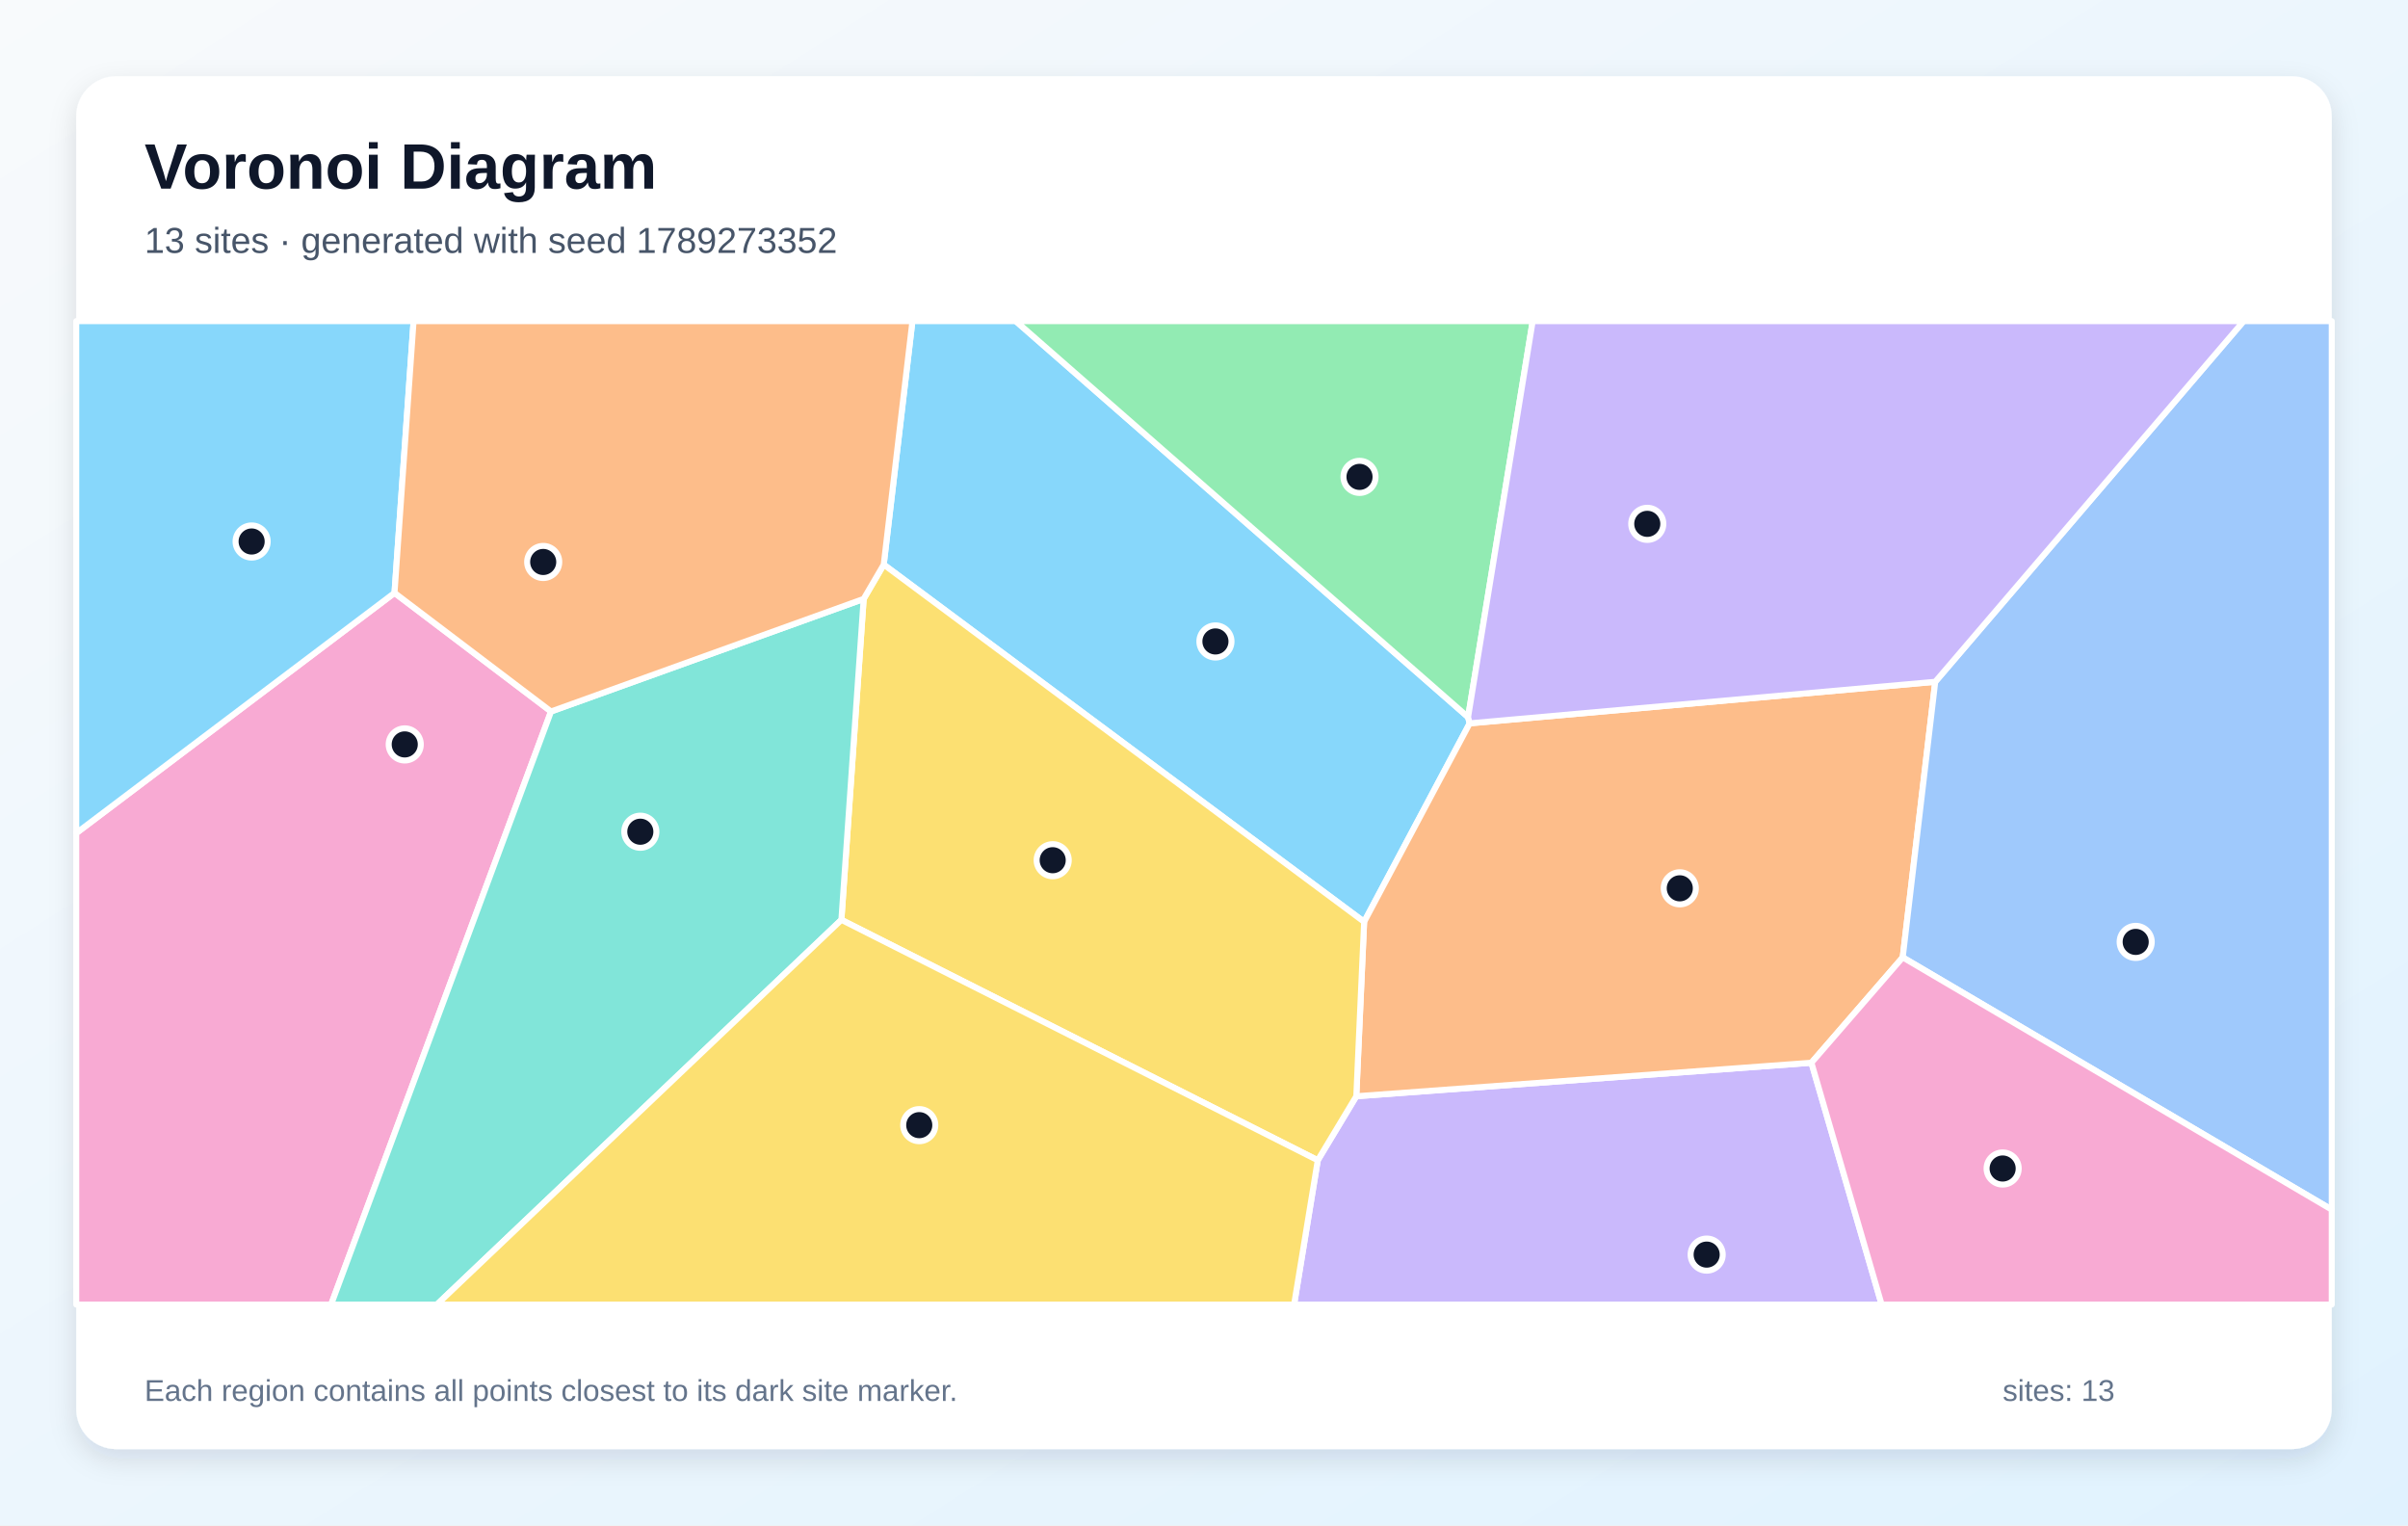
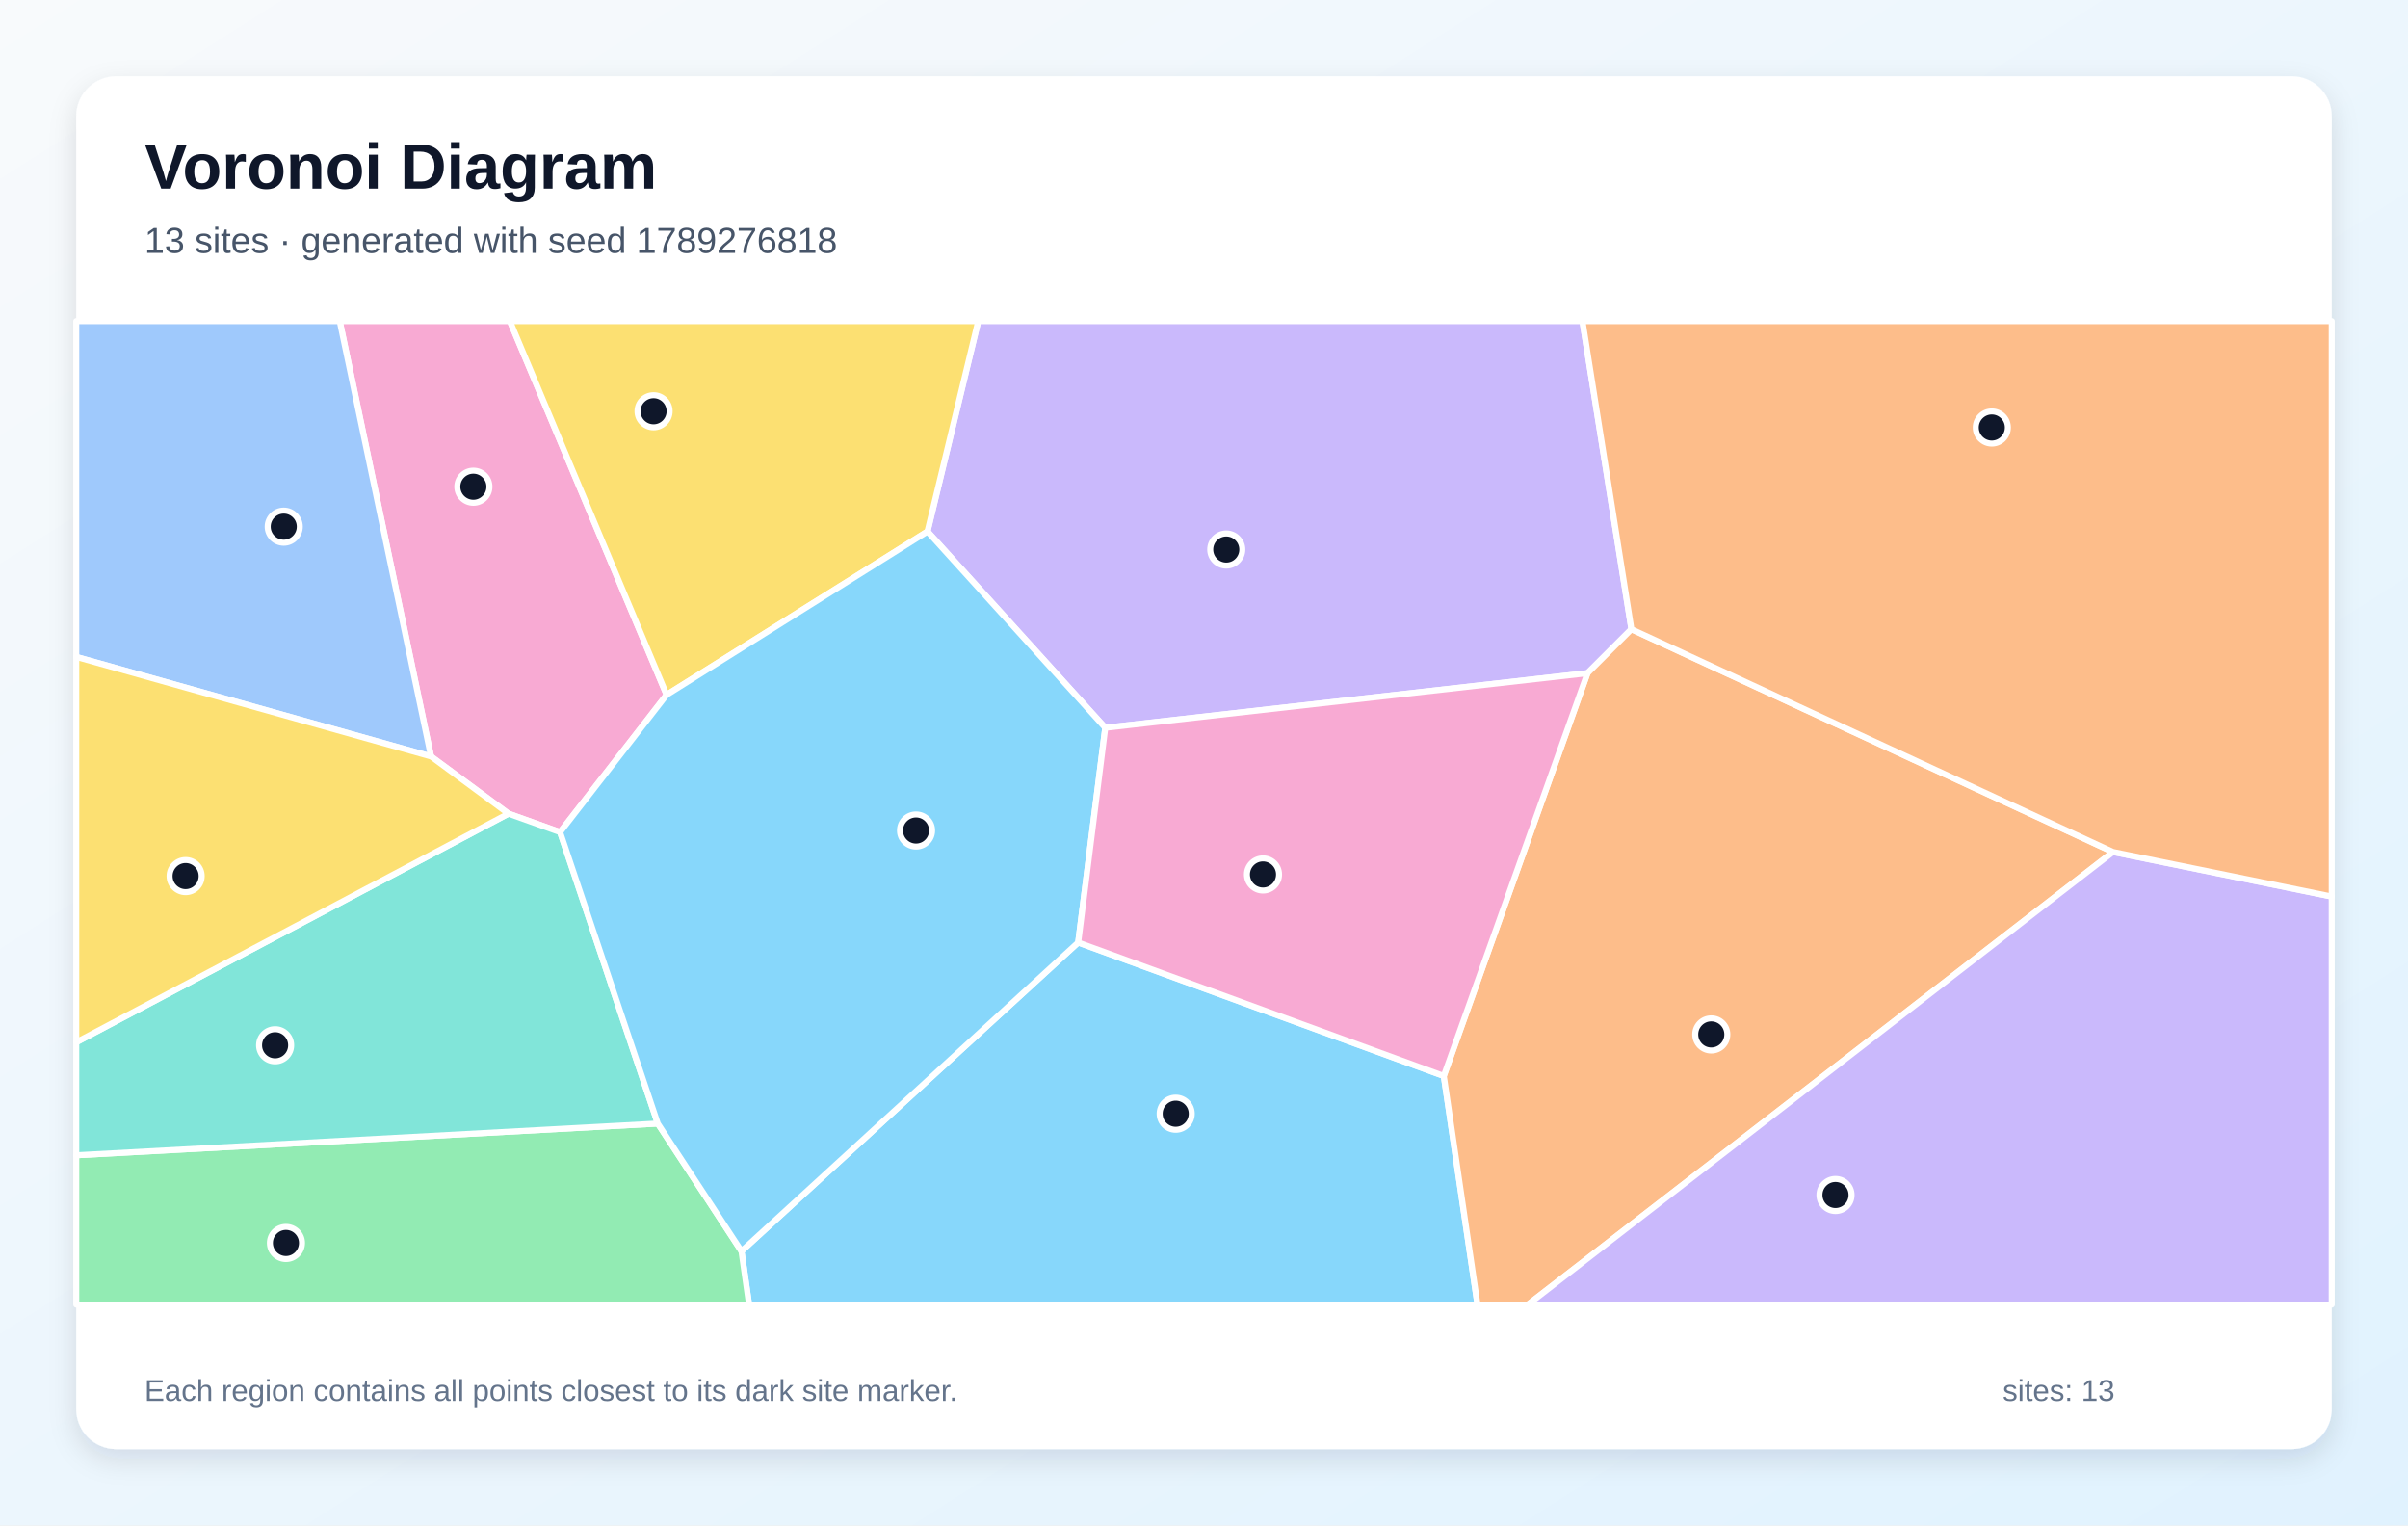
<svg xmlns="http://www.w3.org/2000/svg" width="1200" height="760" viewBox="0 0 1200 760" role="img" aria-labelledby="title description">
  <defs>
    <linearGradient id="background" x1="0" y1="0" x2="1" y2="1">
      <stop stop-color="#F8FAFC" />
      <stop offset="1" stop-color="#E0F2FE" />
    </linearGradient>
    <filter id="shadow" x="-10%" y="-10%" width="120%" height="120%">
      <feDropShadow dx="0" dy="5" stdDeviation="7" flood-color="#0F172A" flood-opacity=".12" />
    </filter>
  </defs>
  <rect width="1200" height="760" fill="url(#background)" />
  <rect x="38" y="38" width="1124" height="684" rx="20" fill="#FFFFFF" filter="url(#shadow)" />
  <g font-family="Arial, sans-serif">
    <text x="72" y="94" font-size="32" font-weight="700" fill="#0F172A">Voronoi Diagram</text>
-     <text x="72" y="126" font-size="18" fill="#475569">13 sites · generated with seed 1789273352</text>
+     <text x="72" y="126" font-size="18" fill="#475569">13 sites · generated with seed 1789276818</text>
  </g>
  <g stroke="#FFFFFF" stroke-width="3" stroke-linejoin="round">
-     <polygon points="440.4,281.3 454.7,160.0 506.2,160.0 731.6,357.3 732.4,360.4 679.8,459.3" fill="#38BDF8" fill-opacity="0.60" />
-     <polygon points="656.7,578.1 675.9,546.2 902.7,529.5 937.7,650.0 644.9,650.0" fill="#A78BFA" fill-opacity="0.60" />
-     <polygon points="38.0,415.1 196.6,295.4 274.6,354.5 165.0,650.0 38.0,650.0" fill="#F472B6" fill-opacity="0.60" />
-     <polygon points="964.4,339.7 948.2,477.0 902.7,529.5 675.9,546.2 679.8,459.3 732.4,360.4" fill="#FB923C" fill-opacity="0.60" />
-     <polygon points="419.3,458.3 430.4,298.4 440.4,281.3 679.8,459.3 675.9,546.2 656.7,578.1" fill="#FACC15" fill-opacity="0.60" />
-     <polygon points="731.6,357.3 506.2,160.0 763.8,160.0" fill="#4ADE80" fill-opacity="0.60" />
-     <polygon points="274.6,354.5 430.4,298.4 419.3,458.3 217.7,650.0 165.0,650.0" fill="#2DD4BF" fill-opacity="0.60" />
-     <polygon points="948.2,477.0 964.4,339.7 1118.1,160.0 1162.0,160.0 1162.0,602.7" fill="#60A5FA" fill-opacity="0.60" />
-     <polygon points="196.6,295.4 38.0,415.1 38.0,160.0 206.1,160.0" fill="#38BDF8" fill-opacity="0.60" />
-     <polygon points="964.4,339.7 732.4,360.4 731.6,357.3 763.8,160.0 1118.1,160.0" fill="#A78BFA" fill-opacity="0.60" />
-     <polygon points="902.7,529.5 948.2,477.0 1162.0,602.7 1162.0,650.0 937.7,650.0" fill="#F472B6" fill-opacity="0.60" />
-     <polygon points="430.4,298.4 274.6,354.5 196.6,295.4 206.1,160.0 454.7,160.0 440.4,281.3" fill="#FB923C" fill-opacity="0.60" />
-     <polygon points="419.3,458.3 656.7,578.1 644.9,650.0 217.7,650.0" fill="#FACC15" fill-opacity="0.60" />
+     <polygon points="369.5,623.4 537.3,469.6 719.5,536.1 736.3,650.0 373.3,650.0" fill="#38BDF8" fill-opacity="0.60" />
+     <polygon points="813.0,313.5 791.1,335.4 550.8,362.6 462.2,264.8 487.5,160.0 788.6,160.0" fill="#A78BFA" fill-opacity="0.60" />
+     <polygon points="279.1,414.6 253.4,405.4 214.8,376.9 169.3,160.0 254.1,160.0 332.2,346.2" fill="#F472B6" fill-opacity="0.60" />
+     <polygon points="719.5,536.1 791.1,335.4 813.0,313.5 1053.0,424.5 761.4,650.0 736.3,650.0" fill="#FB923C" fill-opacity="0.60" />
+     <polygon points="332.2,346.2 254.1,160.0 487.5,160.0 462.2,264.8" fill="#FACC15" fill-opacity="0.60" />
+     <polygon points="38.0,575.6 327.8,559.8 369.5,623.4 373.3,650.0 38.0,650.0" fill="#4ADE80" fill-opacity="0.60" />
+     <polygon points="327.8,559.8 38.0,575.6 38.0,519.3 253.4,405.4 279.1,414.6" fill="#2DD4BF" fill-opacity="0.60" />
+     <polygon points="38.0,327.3 38.0,160.0 169.3,160.0 214.8,376.9" fill="#60A5FA" fill-opacity="0.60" />
+     <polygon points="327.8,559.8 279.1,414.6 332.2,346.2 462.2,264.8 550.8,362.6 537.3,469.6 369.5,623.4" fill="#38BDF8" fill-opacity="0.60" />
+     <polygon points="1053.0,424.5 1162.0,446.7 1162.0,650.0 761.4,650.0" fill="#A78BFA" fill-opacity="0.60" />
+     <polygon points="719.5,536.1 537.3,469.6 550.8,362.6 791.1,335.4" fill="#F472B6" fill-opacity="0.60" />
+     <polygon points="1053.0,424.5 813.0,313.5 788.6,160.0 1162.0,160.0 1162.0,446.7" fill="#FB923C" fill-opacity="0.60" />
+     <polygon points="38.0,519.3 38.0,327.3 214.8,376.9 253.4,405.4" fill="#FACC15" fill-opacity="0.60" />
  </g>
  <g>
-     <circle cx="605.7" cy="319.6" r="8" fill="#0F172A" stroke="#FFFFFF" stroke-width="3" />
-     <circle cx="850.5" cy="625.1" r="8" fill="#0F172A" stroke="#FFFFFF" stroke-width="3" />
-     <circle cx="201.7" cy="370.9" r="8" fill="#0F172A" stroke="#FFFFFF" stroke-width="3" />
-     <circle cx="837.1" cy="442.6" r="8" fill="#0F172A" stroke="#FFFFFF" stroke-width="3" />
-     <circle cx="524.6" cy="428.6" r="8" fill="#0F172A" stroke="#FFFFFF" stroke-width="3" />
-     <circle cx="677.5" cy="237.6" r="8" fill="#0F172A" stroke="#FFFFFF" stroke-width="3" />
-     <circle cx="319.1" cy="414.4" r="8" fill="#0F172A" stroke="#FFFFFF" stroke-width="3" />
-     <circle cx="1064.3" cy="469.3" r="8" fill="#0F172A" stroke="#FFFFFF" stroke-width="3" />
-     <circle cx="125.4" cy="269.8" r="8" fill="#0F172A" stroke="#FFFFFF" stroke-width="3" />
-     <circle cx="820.9" cy="261.0" r="8" fill="#0F172A" stroke="#FFFFFF" stroke-width="3" />
-     <circle cx="998.0" cy="582.2" r="8" fill="#0F172A" stroke="#FFFFFF" stroke-width="3" />
-     <circle cx="270.7" cy="280.0" r="8" fill="#0F172A" stroke="#FFFFFF" stroke-width="3" />
-     <circle cx="458.1" cy="560.6" r="8" fill="#0F172A" stroke="#FFFFFF" stroke-width="3" />
+     <circle cx="585.9" cy="554.9" r="8" fill="#0F172A" stroke="#FFFFFF" stroke-width="3" />
+     <circle cx="611.1" cy="273.8" r="8" fill="#0F172A" stroke="#FFFFFF" stroke-width="3" />
+     <circle cx="235.9" cy="242.5" r="8" fill="#0F172A" stroke="#FFFFFF" stroke-width="3" />
+     <circle cx="852.8" cy="515.4" r="8" fill="#0F172A" stroke="#FFFFFF" stroke-width="3" />
+     <circle cx="325.7" cy="204.9" r="8" fill="#0F172A" stroke="#FFFFFF" stroke-width="3" />
+     <circle cx="142.5" cy="619.3" r="8" fill="#0F172A" stroke="#FFFFFF" stroke-width="3" />
+     <circle cx="137.1" cy="520.8" r="8" fill="#0F172A" stroke="#FFFFFF" stroke-width="3" />
+     <circle cx="141.4" cy="262.4" r="8" fill="#0F172A" stroke="#FFFFFF" stroke-width="3" />
+     <circle cx="456.5" cy="413.8" r="8" fill="#0F172A" stroke="#FFFFFF" stroke-width="3" />
+     <circle cx="914.7" cy="595.4" r="8" fill="#0F172A" stroke="#FFFFFF" stroke-width="3" />
+     <circle cx="629.4" cy="435.7" r="8" fill="#0F172A" stroke="#FFFFFF" stroke-width="3" />
+     <circle cx="992.6" cy="213.0" r="8" fill="#0F172A" stroke="#FFFFFF" stroke-width="3" />
+     <circle cx="92.5" cy="436.5" r="8" fill="#0F172A" stroke="#FFFFFF" stroke-width="3" />
  </g>
  <g font-family="Arial, sans-serif" font-size="15" fill="#64748B">
    <text x="72" y="698">Each region contains all points closest to its dark site marker.</text>
    <text x="998" y="698">sites: 13</text>
  </g>
</svg>
